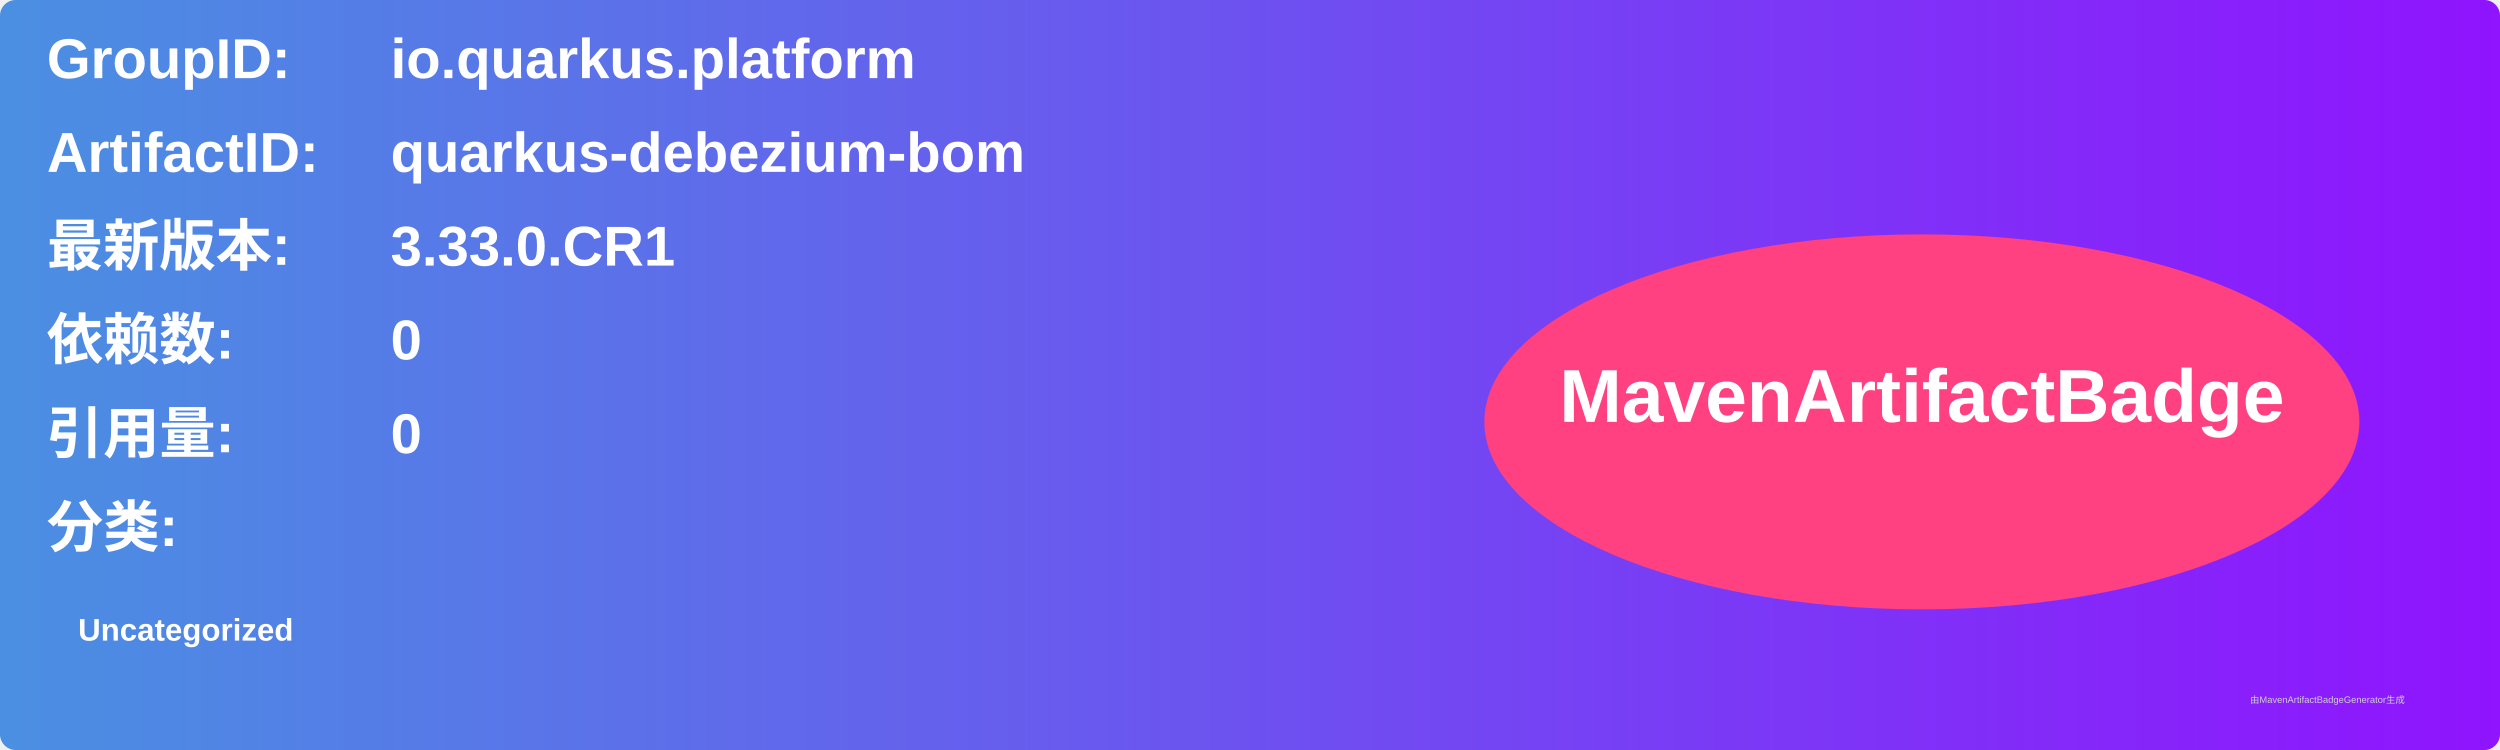
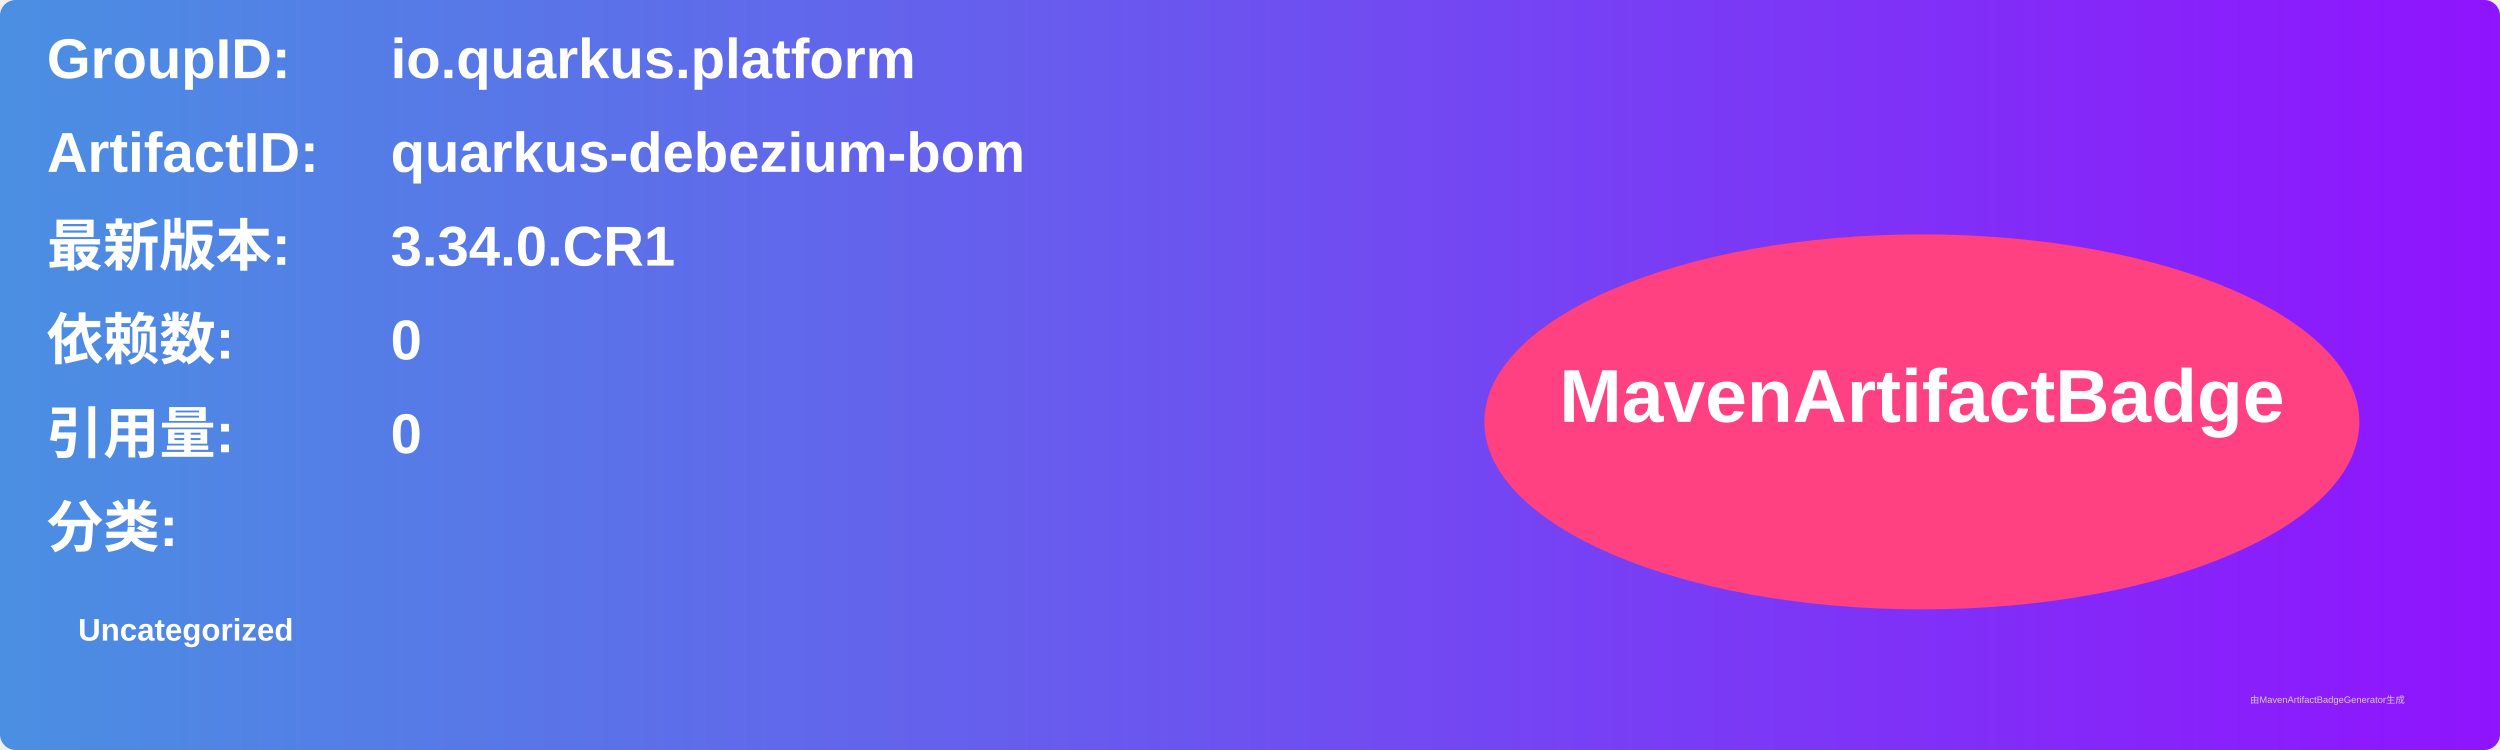
<svg xmlns="http://www.w3.org/2000/svg" width="800" height="240" viewBox="0 0 800 240">
  <linearGradient id="grad" x1="0%" y1="0%" x2="100%" y2="0%">
    <stop offset="0%" stop-color="#4a90e2" />
    <stop offset="100%" stop-color="#9013fe" />
  </linearGradient>
  <rect width="100%" height="100%" rx="5" ry="5" fill="url(#grad)" />
  <g transform="translate(15, 15)">
    <text x="0" y="10" font-family="Arial" font-size="18" fill="white" font-weight="bold" width="260">GroupID:</text>
    <text x="110" y="10" font-family="Arial" font-size="18" fill="white" font-weight="bold" width="460">io.quarkus.platform</text>
    <text x="0" y="40" font-family="Arial" font-size="18" fill="white" font-weight="bold" width="260">ArtifactID:</text>
    <text x="110" y="40" font-family="Arial" font-size="18" fill="white" font-weight="bold" width="460">quarkus-debezium-bom</text>
    <text x="0" y="70" font-family="Arial" font-size="18" fill="white" font-weight="bold">最新版本:</text>
    <text x="110" y="70" font-family="Arial" font-size="18" fill="white" font-weight="bold">
-       <tspan font-weight="bold">3.33.0.CR1</tspan>
+       <tspan font-weight="bold">3.34.0.CR1</tspan>
    </text>
    <text x="0" y="100" font-family="Arial" font-size="18" fill="white" font-weight="bold">依赖数: </text>
    <text x="110" y="100" font-family="Arial" font-size="18" fill="white">
      <tspan font-weight="bold">0</tspan>
    </text>
    <text x="0" y="130" font-family="Arial" font-size="18" fill="white" font-weight="bold">引用量: </text>
    <text x="110" y="130" font-family="Arial" font-size="18" fill="white">
      <tspan font-weight="bold">0</tspan>
    </text>
    <text x="0" y="160" font-family="Arial" font-size="18" fill="white" font-weight="bold">分类:</text>
    <text x="10" y="190" font-family="Arial" font-size="10" fill="white">
      <tspan font-weight="bold">Uncategorized</tspan>
    </text>
    <ellipse cx="600" cy="120" rx="140" ry="60" fill="#ff4081" />
    <text x="600" y="120" text-anchor="middle" font-family="Arial" font-size="24" fill="white" font-weight="bold">MavenArtifactBadge</text>
  </g>
  <text x="720" y="225" font-family="Arial" font-size="3" fill="#d0d0d0">由MavenArtifactBadgeGenerator生成</text>
</svg>
